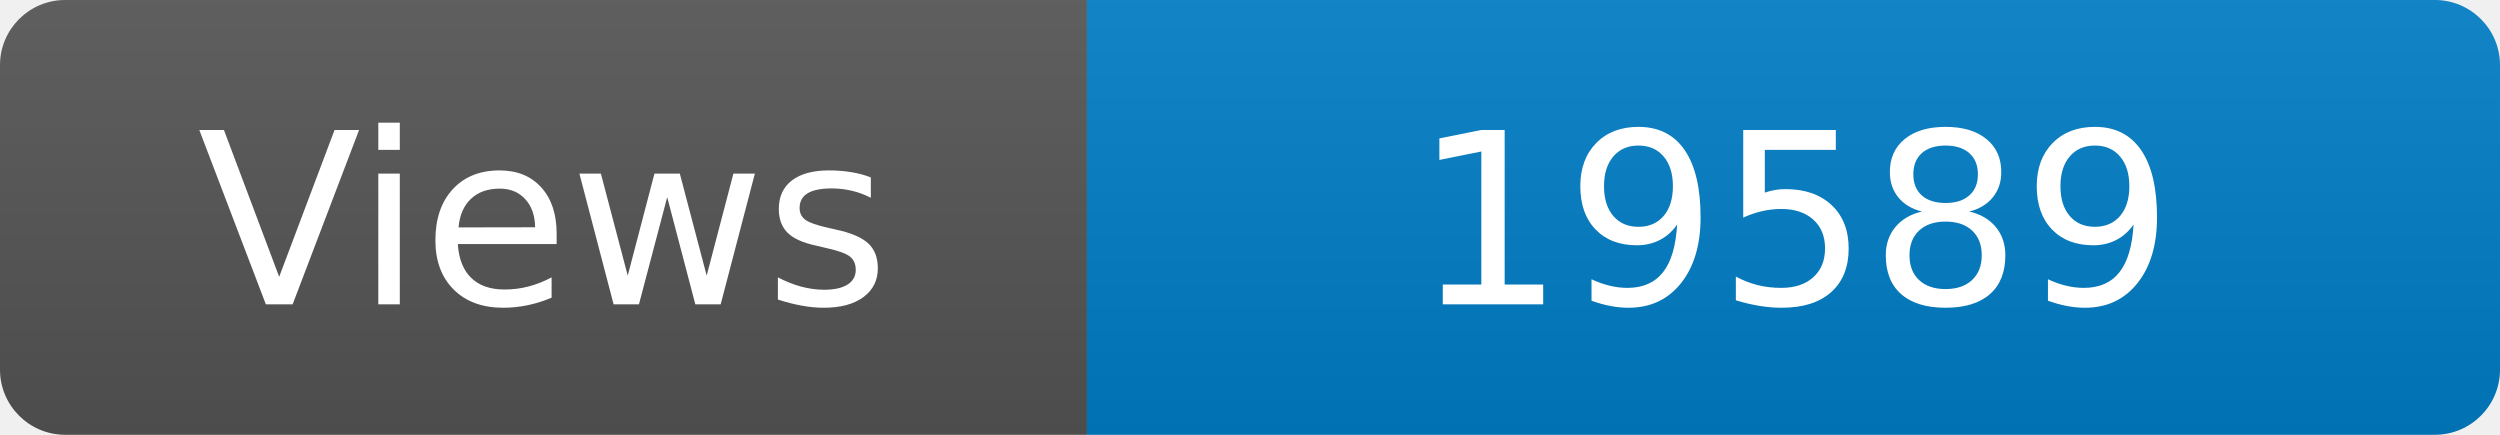
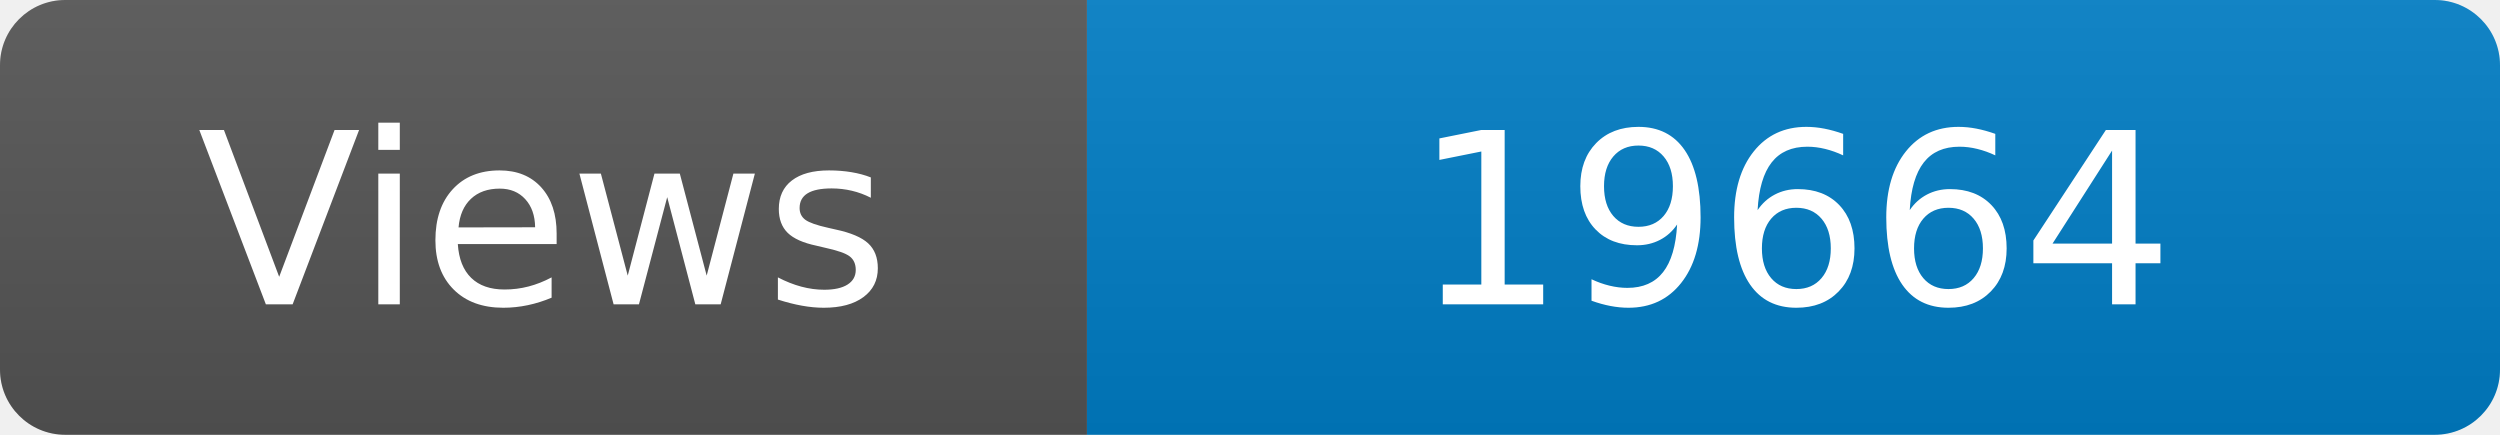
<svg xmlns="http://www.w3.org/2000/svg" width="115" height="20" role="img" aria-label="Maintained?: yes">
  <linearGradient id="s" x2="0" y2="100%">
    <stop offset="0" stop-color="#bbb" stop-opacity=".1" />
    <stop offset="1" stop-opacity=".1" />
  </linearGradient>
  <clipPath id="r">
    <rect width="115" height="20" rx="3" fill="#fff" />
  </clipPath>
  <g clip-path="url(#r)">
    <rect width="50" height="20" fill="#555" />
    <rect x="50" width="160" height="20" fill="#007ec6" />
    <rect width="115" height="20" fill="url(#s)" />
  </g>
  <g fill="#fff" text-anchor="middle" font-family="Verdana,Geneva,DejaVu Sans,sans-serif" font-size="110">
    <text x="250" y="140" transform="scale(.1)" fill="#fff">Views</text>
-     <text x="825" y="140" transform="scale(.1)" fill="#fff">19589</text>
+     <text x="825" y="140" transform="scale(.1)" fill="#fff">19664</text>
  </g>
</svg>
